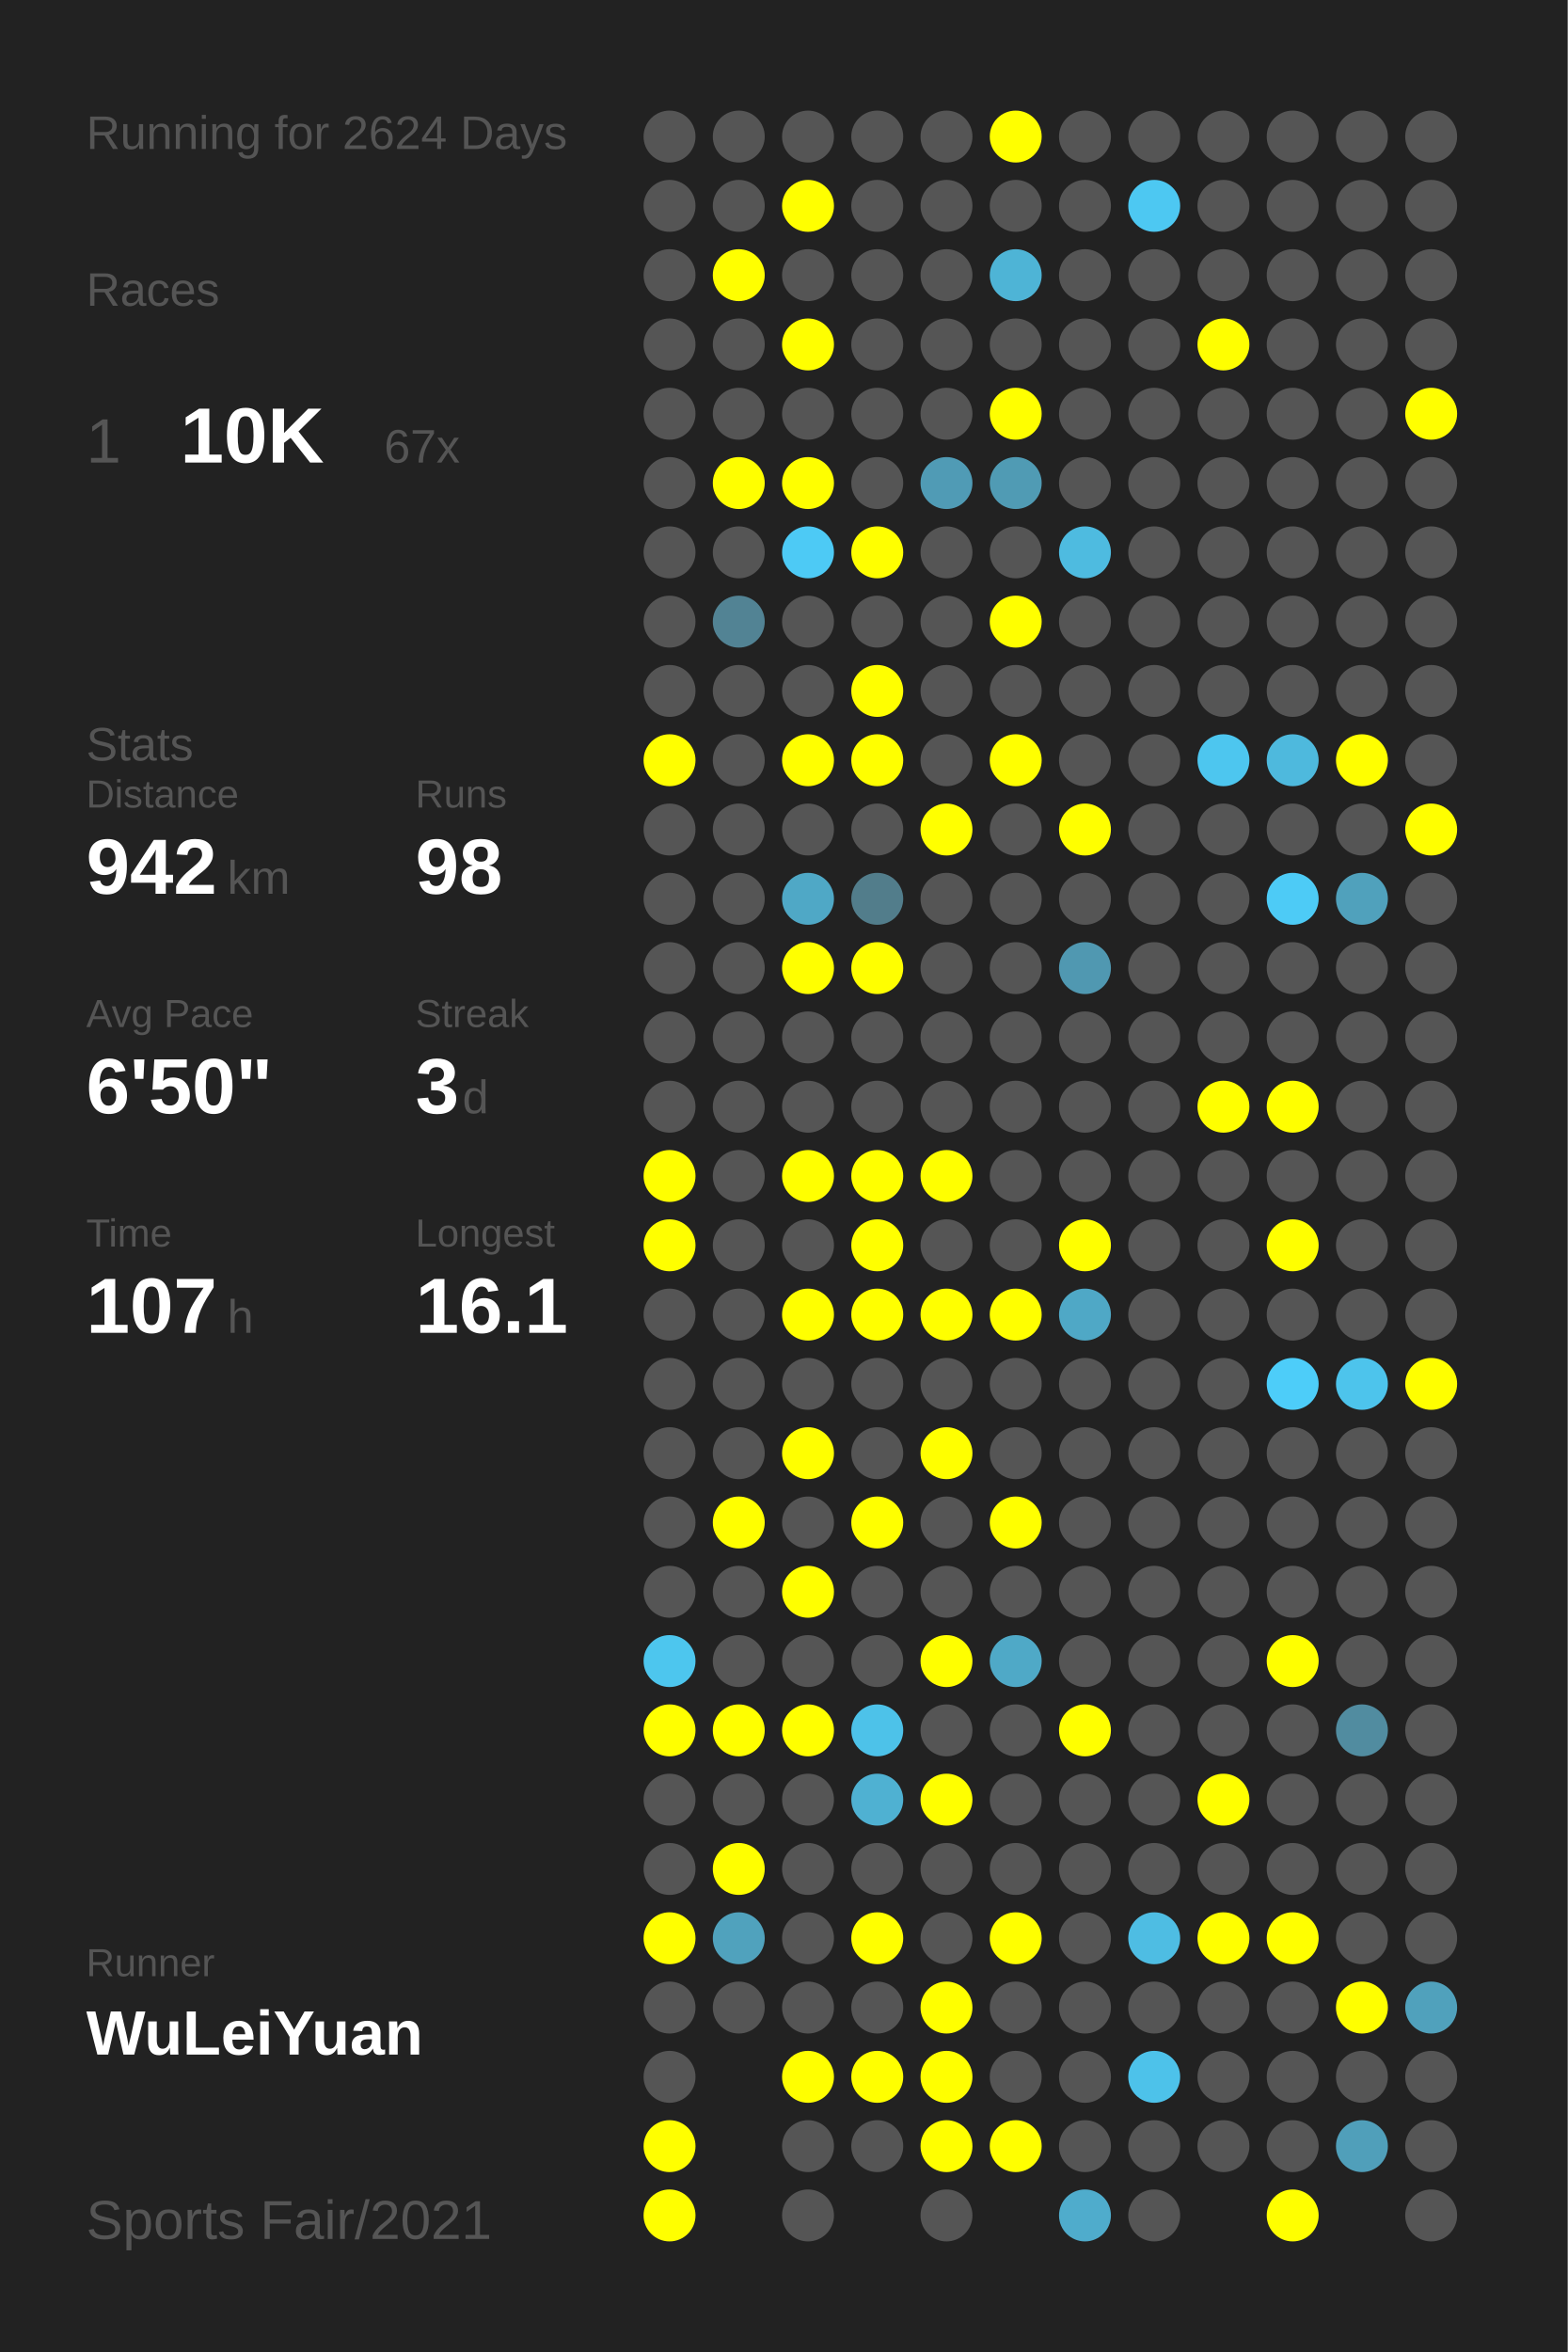
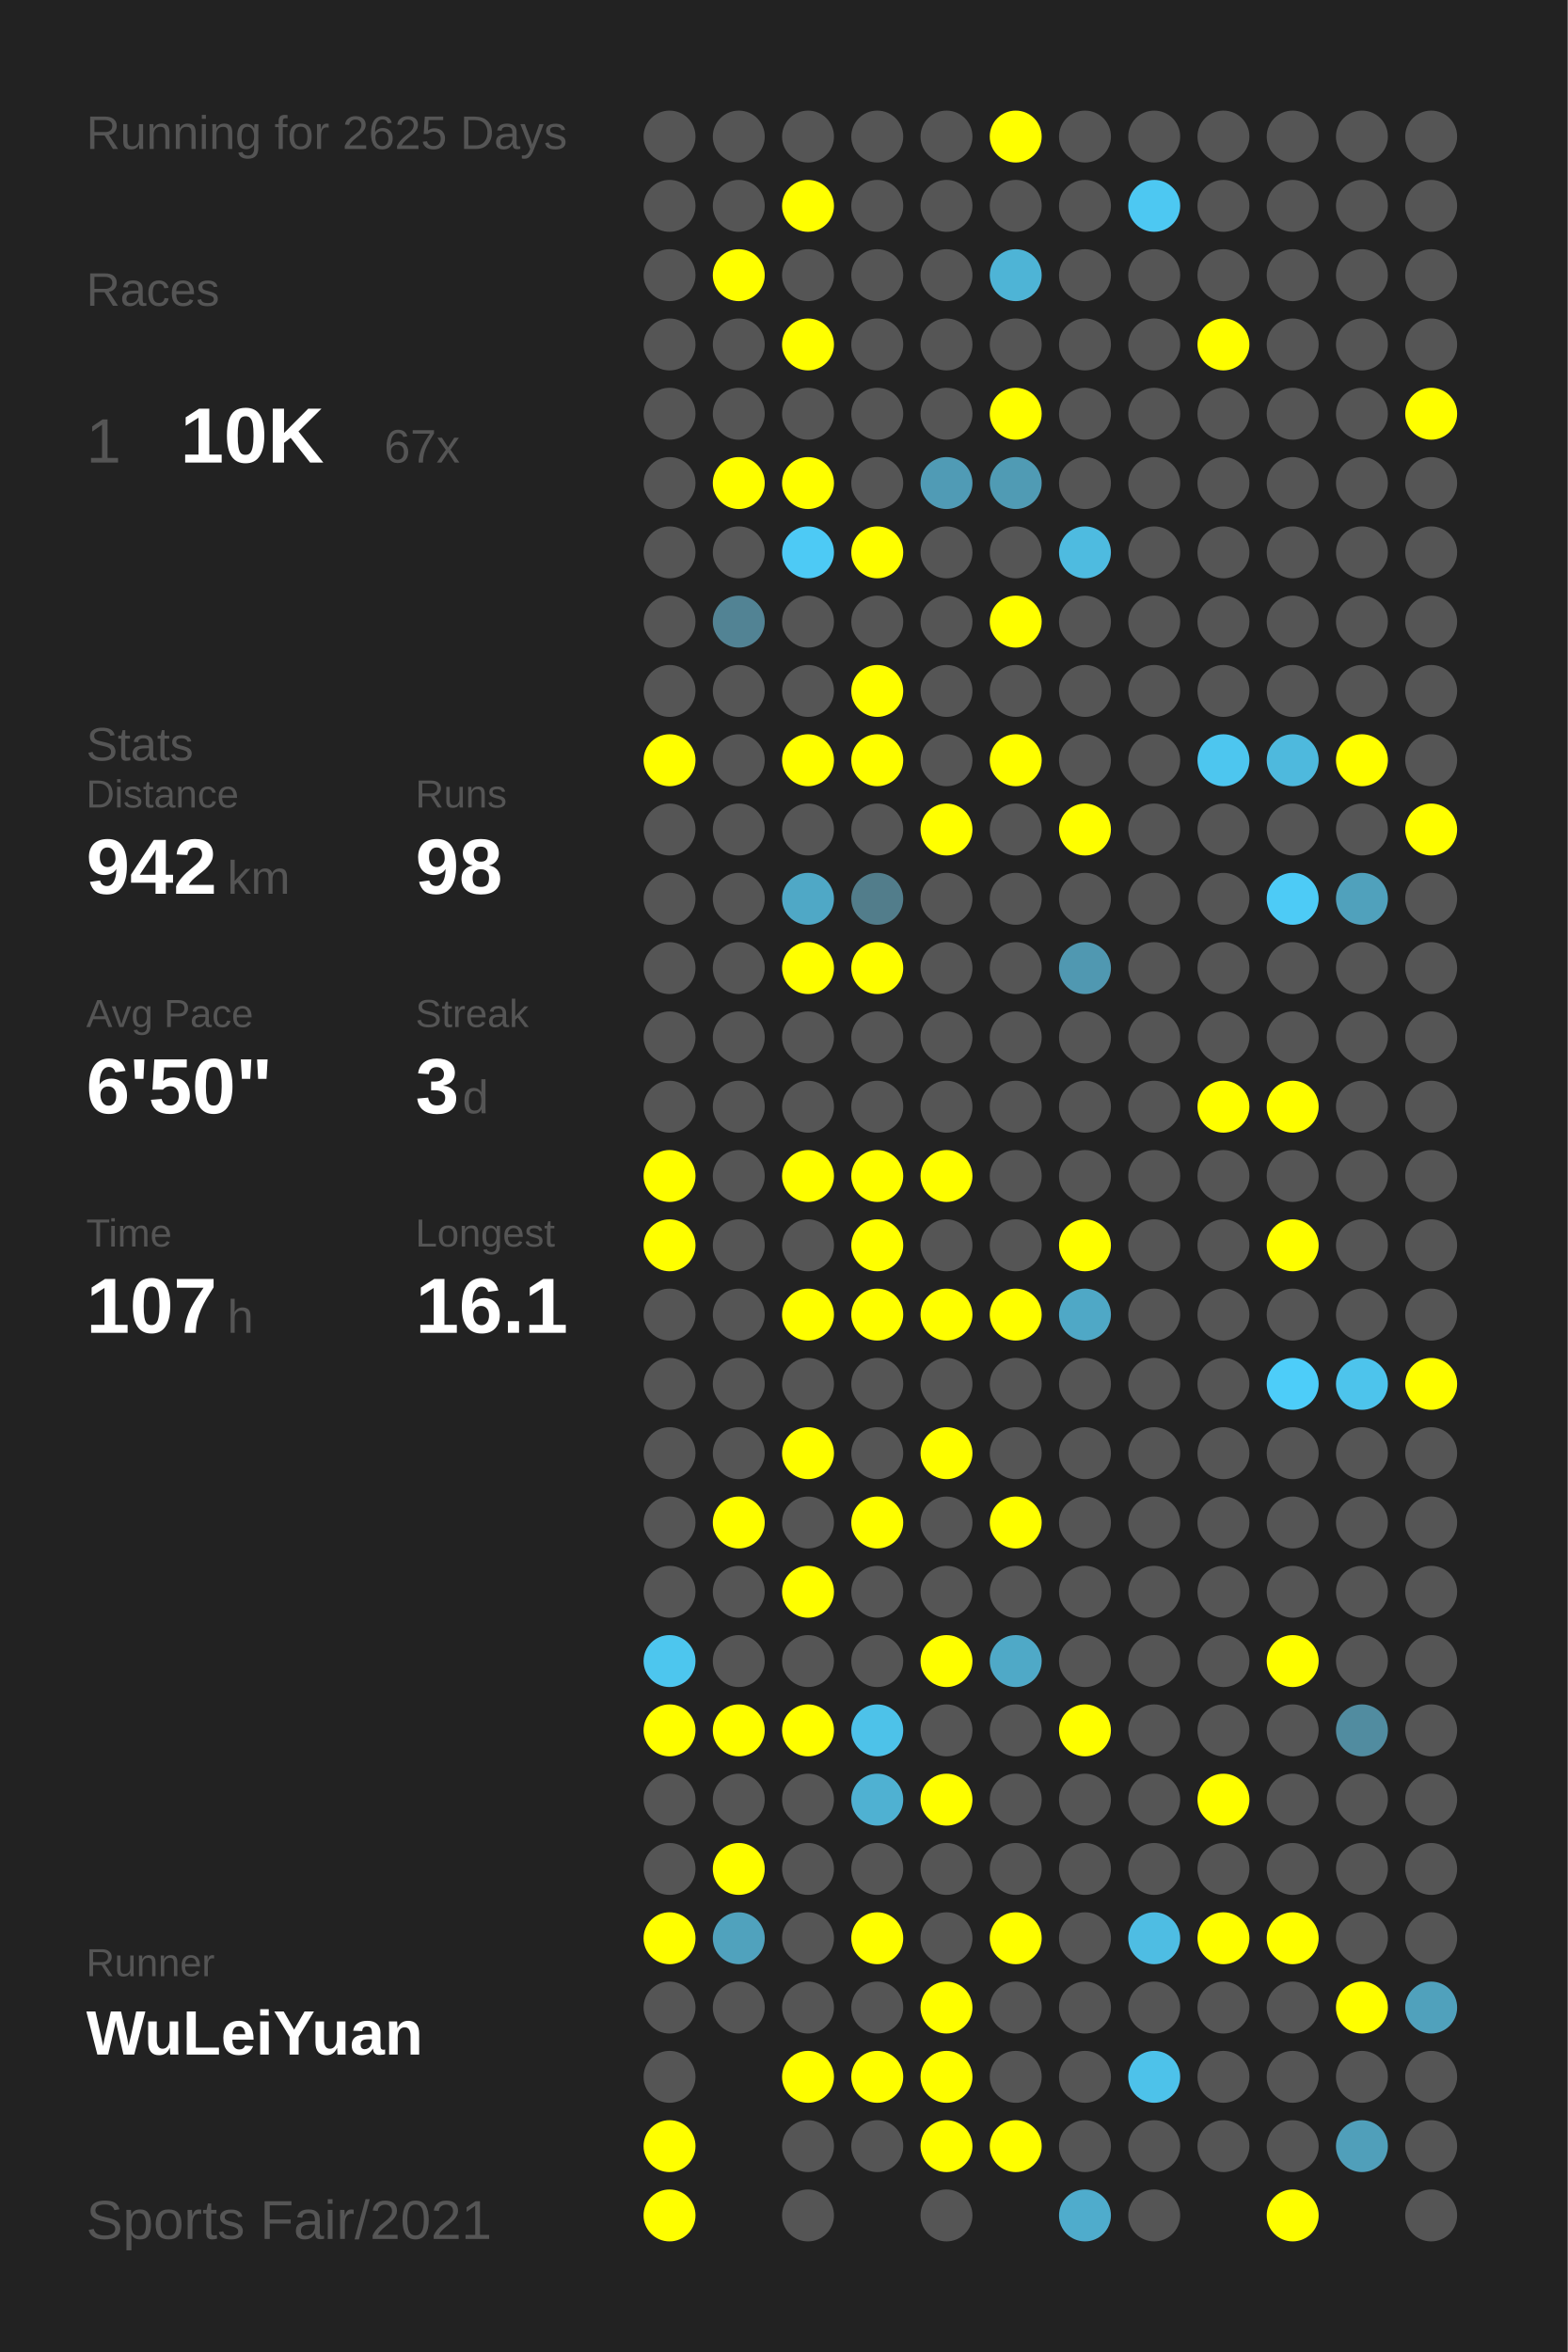
<svg xmlns="http://www.w3.org/2000/svg" baseProfile="full" height="300mm" version="1.1" viewBox="0,0,200,300" width="200mm">
  <defs />
  <rect fill="#222222" height="300" width="200" x="0" y="0" />
-   <text fill="#555555" style="font-size:6px; font-family:Arial;" x="11" y="19">Running for 2624 Days</text>
+   <text fill="#555555" style="font-size:6px; font-family:Arial;" x="11" y="19">Running for 2625 Days</text>
  <text fill="#555555" style="font-size:6px; font-family:Arial;" x="11" y="39">Races</text>
  <text fill="#555555" style="font-size:8px; font-family:Arial;" x="11" y="59">1</text>
  <text fill="#FFFFFF" style="font-size:10px; font-family:Arial; font-weight:bold;" x="23" y="59">10K</text>
  <text fill="#555555" style="font-size:6px; font-family:Arial;" x="49" y="59">67x</text>
  <text fill="#555555" style="font-size:6px; font-family:Arial;" x="11" y="97">Stats</text>
  <text fill="#555555" style="font-size:5px; font-family:Arial;" x="11" y="103">Distance</text>
  <text fill="#FFFFFF" style="font-size:10px; font-family:Arial; font-weight:bold;" x="11" y="114">942</text>
  <text fill="#555555" style="font-size:6px; font-family:Arial;" x="29" y="114">km</text>
  <text fill="#555555" style="font-size:5px; font-family:Arial;" x="53" y="103">Runs</text>
  <text fill="#FFFFFF" style="font-size:10px; font-family:Arial; font-weight:bold;" x="53" y="114">98</text>
  <text fill="#555555" style="font-size:5px; font-family:Arial;" x="11" y="131">Avg Pace</text>
  <text fill="#FFFFFF" style="font-size:10px; font-family:Arial; font-weight:bold;" x="11" y="142">6'50"</text>
  <text fill="#555555" style="font-size:5px; font-family:Arial;" x="53" y="131">Streak</text>
  <text fill="#FFFFFF" style="font-size:10px; font-family:Arial; font-weight:bold;" x="53" y="142">3</text>
  <text fill="#555555" style="font-size:6px; font-family:Arial;" x="59" y="142">d</text>
  <text fill="#555555" style="font-size:5px; font-family:Arial;" x="11" y="159">Time</text>
  <text fill="#FFFFFF" style="font-size:10px; font-family:Arial; font-weight:bold;" x="11" y="170">107</text>
  <text fill="#555555" style="font-size:6px; font-family:Arial;" x="29" y="170">h</text>
  <text fill="#555555" style="font-size:5px; font-family:Arial;" x="53" y="159">Longest</text>
  <text fill="#FFFFFF" style="font-size:10px; font-family:Arial; font-weight:bold;" x="53" y="170">16.1</text>
  <text fill="#555555" style="font-size:5px; font-family:Arial;" x="11" y="252.065">Runner</text>
  <text fill="#FFFFFF" style="font-size:8px; font-family:Arial; font-weight:bold;" x="11" y="262.065">WuLeiYuan</text>
  <text fill="#555555" style="font-size:7px; font-family:Arial;" x="11" y="285.581">Sports Fair/2021</text>
  <circle cx="85.417" cy="17.419" fill="#555555" r="3.312" />
  <circle cx="85.417" cy="26.258" fill="#555555" r="3.312" />
  <circle cx="85.417" cy="35.097" fill="#555555" r="3.312" />
  <circle cx="85.417" cy="43.935" fill="#555555" r="3.312" />
  <circle cx="85.417" cy="52.774" fill="#555555" r="3.312" />
  <circle cx="85.417" cy="61.613" fill="#555555" r="3.312" />
  <circle cx="85.417" cy="70.452" fill="#555555" r="3.312" />
  <circle cx="85.417" cy="79.29" fill="#555555" r="3.312" />
  <circle cx="85.417" cy="88.129" fill="#555555" r="3.312" />
  <circle cx="85.417" cy="96.968" fill="#FFFF00" r="3.312" />
  <circle cx="85.417" cy="105.806" fill="#555555" r="3.312" />
  <circle cx="85.417" cy="114.645" fill="#555555" r="3.312" />
  <circle cx="85.417" cy="123.484" fill="#555555" r="3.312" />
  <circle cx="85.417" cy="132.323" fill="#555555" r="3.312" />
  <circle cx="85.417" cy="141.161" fill="#555555" r="3.312" />
  <circle cx="85.417" cy="150" fill="#FFFF00" r="3.312" />
  <circle cx="85.417" cy="158.839" fill="#FFFF00" r="3.312" />
  <circle cx="85.417" cy="167.677" fill="#555555" r="3.312" />
  <circle cx="85.417" cy="176.516" fill="#555555" r="3.312" />
  <circle cx="85.417" cy="185.355" fill="#555555" r="3.312" />
  <circle cx="85.417" cy="194.194" fill="#555555" r="3.312" />
  <circle cx="85.417" cy="203.032" fill="#555555" r="3.312" />
  <circle cx="85.417" cy="211.871" fill="#4dc6ee" r="3.312" />
  <circle cx="85.417" cy="220.71" fill="#FFFF00" r="3.312" />
  <circle cx="85.417" cy="229.548" fill="#555555" r="3.312" />
  <circle cx="85.417" cy="238.387" fill="#555555" r="3.312" />
  <circle cx="85.417" cy="247.226" fill="#FFFF00" r="3.312" />
  <circle cx="85.417" cy="256.065" fill="#555555" r="3.312" />
  <circle cx="85.417" cy="264.903" fill="#555555" r="3.312" />
  <circle cx="85.417" cy="273.742" fill="#FFFF00" r="3.312" />
  <circle cx="85.417" cy="282.581" fill="#FFFF00" r="3.312" />
  <circle cx="94.25" cy="17.419" fill="#555555" r="3.312" />
  <circle cx="94.25" cy="26.258" fill="#555555" r="3.312" />
  <circle cx="94.25" cy="35.097" fill="#FFFF00" r="3.312" />
  <circle cx="94.25" cy="43.935" fill="#555555" r="3.312" />
  <circle cx="94.25" cy="52.774" fill="#555555" r="3.312" />
  <circle cx="94.25" cy="61.613" fill="#FFFF00" r="3.312" />
  <circle cx="94.25" cy="70.452" fill="#555555" r="3.312" />
  <circle cx="94.25" cy="79.29" fill="#528394" r="3.312" />
  <circle cx="94.25" cy="88.129" fill="#555555" r="3.312" />
  <circle cx="94.25" cy="96.968" fill="#555555" r="3.312" />
  <circle cx="94.25" cy="105.806" fill="#555555" r="3.312" />
  <circle cx="94.25" cy="114.645" fill="#555555" r="3.312" />
  <circle cx="94.25" cy="123.484" fill="#555555" r="3.312" />
  <circle cx="94.25" cy="132.323" fill="#555555" r="3.312" />
  <circle cx="94.25" cy="141.161" fill="#555555" r="3.312" />
  <circle cx="94.25" cy="150" fill="#555555" r="3.312" />
  <circle cx="94.25" cy="158.839" fill="#555555" r="3.312" />
  <circle cx="94.25" cy="167.677" fill="#555555" r="3.312" />
  <circle cx="94.25" cy="176.516" fill="#555555" r="3.312" />
  <circle cx="94.25" cy="185.355" fill="#555555" r="3.312" />
  <circle cx="94.25" cy="194.194" fill="#FFFF00" r="3.312" />
  <circle cx="94.25" cy="203.032" fill="#555555" r="3.312" />
  <circle cx="94.25" cy="211.871" fill="#555555" r="3.312" />
  <circle cx="94.25" cy="220.71" fill="#FFFF00" r="3.312" />
  <circle cx="94.25" cy="229.548" fill="#555555" r="3.312" />
  <circle cx="94.25" cy="238.387" fill="#FFFF00" r="3.312" />
  <circle cx="94.25" cy="247.226" fill="#50a2bd" r="3.312" />
  <circle cx="94.25" cy="256.065" fill="#555555" r="3.312" />
  <circle cx="103.083" cy="17.419" fill="#555555" r="3.312" />
  <circle cx="103.083" cy="26.258" fill="#FFFF00" r="3.312" />
  <circle cx="103.083" cy="35.097" fill="#555555" r="3.312" />
  <circle cx="103.083" cy="43.935" fill="#FFFF00" r="3.312" />
  <circle cx="103.083" cy="52.774" fill="#555555" r="3.312" />
  <circle cx="103.083" cy="61.613" fill="#FFFF00" r="3.312" />
  <circle cx="103.083" cy="70.452" fill="#4dcaf5" r="3.312" />
  <circle cx="103.083" cy="79.29" fill="#555555" r="3.312" />
  <circle cx="103.083" cy="88.129" fill="#555555" r="3.312" />
  <circle cx="103.083" cy="96.968" fill="#FFFF00" r="3.312" />
  <circle cx="103.083" cy="105.806" fill="#555555" r="3.312" />
  <circle cx="103.083" cy="114.645" fill="#4fa8c6" r="3.312" />
  <circle cx="103.083" cy="123.484" fill="#FFFF00" r="3.312" />
  <circle cx="103.083" cy="132.323" fill="#555555" r="3.312" />
  <circle cx="103.083" cy="141.161" fill="#555555" r="3.312" />
  <circle cx="103.083" cy="150" fill="#FFFF00" r="3.312" />
  <circle cx="103.083" cy="158.839" fill="#555555" r="3.312" />
  <circle cx="103.083" cy="167.677" fill="#FFFF00" r="3.312" />
  <circle cx="103.083" cy="176.516" fill="#555555" r="3.312" />
  <circle cx="103.083" cy="185.355" fill="#FFFF00" r="3.312" />
  <circle cx="103.083" cy="194.194" fill="#555555" r="3.312" />
  <circle cx="103.083" cy="203.032" fill="#FFFF00" r="3.312" />
  <circle cx="103.083" cy="211.871" fill="#555555" r="3.312" />
  <circle cx="103.083" cy="220.71" fill="#FFFF00" r="3.312" />
  <circle cx="103.083" cy="229.548" fill="#555555" r="3.312" />
  <circle cx="103.083" cy="238.387" fill="#555555" r="3.312" />
  <circle cx="103.083" cy="247.226" fill="#555555" r="3.312" />
  <circle cx="103.083" cy="256.065" fill="#555555" r="3.312" />
  <circle cx="103.083" cy="264.903" fill="#FFFF00" r="3.312" />
  <circle cx="103.083" cy="273.742" fill="#555555" r="3.312" />
  <circle cx="103.083" cy="282.581" fill="#555555" r="3.312" />
  <circle cx="111.917" cy="17.419" fill="#555555" r="3.312" />
  <circle cx="111.917" cy="26.258" fill="#555555" r="3.312" />
  <circle cx="111.917" cy="35.097" fill="#555555" r="3.312" />
  <circle cx="111.917" cy="43.935" fill="#555555" r="3.312" />
  <circle cx="111.917" cy="52.774" fill="#555555" r="3.312" />
  <circle cx="111.917" cy="61.613" fill="#555555" r="3.312" />
  <circle cx="111.917" cy="70.452" fill="#FFFF00" r="3.312" />
  <circle cx="111.917" cy="79.29" fill="#555555" r="3.312" />
  <circle cx="111.917" cy="88.129" fill="#FFFF00" r="3.312" />
  <circle cx="111.917" cy="96.968" fill="#FFFF00" r="3.312" />
  <circle cx="111.917" cy="105.806" fill="#555555" r="3.312" />
  <circle cx="111.917" cy="114.645" fill="#527d8b" r="3.312" />
  <circle cx="111.917" cy="123.484" fill="#FFFF00" r="3.312" />
  <circle cx="111.917" cy="132.323" fill="#555555" r="3.312" />
  <circle cx="111.917" cy="141.161" fill="#555555" r="3.312" />
  <circle cx="111.917" cy="150" fill="#FFFF00" r="3.312" />
  <circle cx="111.917" cy="158.839" fill="#FFFF00" r="3.312" />
  <circle cx="111.917" cy="167.677" fill="#FFFF00" r="3.312" />
  <circle cx="111.917" cy="176.516" fill="#555555" r="3.312" />
  <circle cx="111.917" cy="185.355" fill="#555555" r="3.312" />
  <circle cx="111.917" cy="194.194" fill="#FFFF00" r="3.312" />
  <circle cx="111.917" cy="203.032" fill="#555555" r="3.312" />
  <circle cx="111.917" cy="211.871" fill="#555555" r="3.312" />
  <circle cx="111.917" cy="220.71" fill="#4dc2e9" r="3.312" />
  <circle cx="111.917" cy="229.548" fill="#4fb1d2" r="3.312" />
  <circle cx="111.917" cy="238.387" fill="#555555" r="3.312" />
  <circle cx="111.917" cy="247.226" fill="#FFFF00" r="3.312" />
  <circle cx="111.917" cy="256.065" fill="#555555" r="3.312" />
  <circle cx="111.917" cy="264.903" fill="#FFFF00" r="3.312" />
  <circle cx="111.917" cy="273.742" fill="#555555" r="3.312" />
  <circle cx="120.75" cy="17.419" fill="#555555" r="3.312" />
  <circle cx="120.75" cy="26.258" fill="#555555" r="3.312" />
  <circle cx="120.75" cy="35.097" fill="#555555" r="3.312" />
  <circle cx="120.75" cy="43.935" fill="#555555" r="3.312" />
  <circle cx="120.75" cy="52.774" fill="#555555" r="3.312" />
  <circle cx="120.75" cy="61.613" fill="#509bb5" r="3.312" />
  <circle cx="120.75" cy="70.452" fill="#555555" r="3.312" />
  <circle cx="120.75" cy="79.29" fill="#555555" r="3.312" />
  <circle cx="120.75" cy="88.129" fill="#555555" r="3.312" />
  <circle cx="120.75" cy="96.968" fill="#555555" r="3.312" />
  <circle cx="120.75" cy="105.806" fill="#FFFF00" r="3.312" />
  <circle cx="120.75" cy="114.645" fill="#555555" r="3.312" />
  <circle cx="120.75" cy="123.484" fill="#555555" r="3.312" />
  <circle cx="120.75" cy="132.323" fill="#555555" r="3.312" />
  <circle cx="120.75" cy="141.161" fill="#555555" r="3.312" />
  <circle cx="120.75" cy="150" fill="#FFFF00" r="3.312" />
  <circle cx="120.75" cy="158.839" fill="#555555" r="3.312" />
  <circle cx="120.75" cy="167.677" fill="#FFFF00" r="3.312" />
  <circle cx="120.75" cy="176.516" fill="#555555" r="3.312" />
  <circle cx="120.75" cy="185.355" fill="#FFFF00" r="3.312" />
  <circle cx="120.75" cy="194.194" fill="#555555" r="3.312" />
  <circle cx="120.75" cy="203.032" fill="#555555" r="3.312" />
  <circle cx="120.75" cy="211.871" fill="#FFFF00" r="3.312" />
  <circle cx="120.75" cy="220.71" fill="#555555" r="3.312" />
  <circle cx="120.75" cy="229.548" fill="#FFFF00" r="3.312" />
  <circle cx="120.75" cy="238.387" fill="#555555" r="3.312" />
  <circle cx="120.75" cy="247.226" fill="#555555" r="3.312" />
  <circle cx="120.75" cy="256.065" fill="#FFFF00" r="3.312" />
  <circle cx="120.75" cy="264.903" fill="#FFFF00" r="3.312" />
  <circle cx="120.75" cy="273.742" fill="#FFFF00" r="3.312" />
  <circle cx="120.75" cy="282.581" fill="#555555" r="3.312" />
  <circle cx="129.583" cy="17.419" fill="#FFFF00" r="3.312" />
  <circle cx="129.583" cy="26.258" fill="#555555" r="3.312" />
  <circle cx="129.583" cy="35.097" fill="#4eb4d6" r="3.312" />
  <circle cx="129.583" cy="43.935" fill="#555555" r="3.312" />
  <circle cx="129.583" cy="52.774" fill="#FFFF00" r="3.312" />
  <circle cx="129.583" cy="61.613" fill="#509bb4" r="3.312" />
  <circle cx="129.583" cy="70.452" fill="#555555" r="3.312" />
  <circle cx="129.583" cy="79.29" fill="#FFFF00" r="3.312" />
  <circle cx="129.583" cy="88.129" fill="#555555" r="3.312" />
  <circle cx="129.583" cy="96.968" fill="#FFFF00" r="3.312" />
  <circle cx="129.583" cy="105.806" fill="#555555" r="3.312" />
  <circle cx="129.583" cy="114.645" fill="#555555" r="3.312" />
  <circle cx="129.583" cy="123.484" fill="#555555" r="3.312" />
  <circle cx="129.583" cy="132.323" fill="#555555" r="3.312" />
  <circle cx="129.583" cy="141.161" fill="#555555" r="3.312" />
  <circle cx="129.583" cy="150" fill="#555555" r="3.312" />
  <circle cx="129.583" cy="158.839" fill="#555555" r="3.312" />
  <circle cx="129.583" cy="167.677" fill="#FFFF00" r="3.312" />
  <circle cx="129.583" cy="176.516" fill="#555555" r="3.312" />
  <circle cx="129.583" cy="185.355" fill="#555555" r="3.312" />
  <circle cx="129.583" cy="194.194" fill="#FFFF00" r="3.312" />
  <circle cx="129.583" cy="203.032" fill="#555555" r="3.312" />
  <circle cx="129.583" cy="211.871" fill="#4fa9c7" r="3.312" />
  <circle cx="129.583" cy="220.71" fill="#555555" r="3.312" />
  <circle cx="129.583" cy="229.548" fill="#555555" r="3.312" />
  <circle cx="129.583" cy="238.387" fill="#555555" r="3.312" />
  <circle cx="129.583" cy="247.226" fill="#FFFF00" r="3.312" />
  <circle cx="129.583" cy="256.065" fill="#555555" r="3.312" />
  <circle cx="129.583" cy="264.903" fill="#555555" r="3.312" />
  <circle cx="129.583" cy="273.742" fill="#FFFF00" r="3.312" />
  <circle cx="138.417" cy="17.419" fill="#555555" r="3.312" />
  <circle cx="138.417" cy="26.258" fill="#555555" r="3.312" />
  <circle cx="138.417" cy="35.097" fill="#555555" r="3.312" />
  <circle cx="138.417" cy="43.935" fill="#555555" r="3.312" />
  <circle cx="138.417" cy="52.774" fill="#555555" r="3.312" />
  <circle cx="138.417" cy="61.613" fill="#555555" r="3.312" />
  <circle cx="138.417" cy="70.452" fill="#4ebbe0" r="3.312" />
  <circle cx="138.417" cy="79.29" fill="#555555" r="3.312" />
  <circle cx="138.417" cy="88.129" fill="#555555" r="3.312" />
  <circle cx="138.417" cy="96.968" fill="#555555" r="3.312" />
  <circle cx="138.417" cy="105.806" fill="#FFFF00" r="3.312" />
  <circle cx="138.417" cy="114.645" fill="#555555" r="3.312" />
  <circle cx="138.417" cy="123.484" fill="#5098b1" r="3.312" />
  <circle cx="138.417" cy="132.323" fill="#555555" r="3.312" />
  <circle cx="138.417" cy="141.161" fill="#555555" r="3.312" />
  <circle cx="138.417" cy="150" fill="#555555" r="3.312" />
  <circle cx="138.417" cy="158.839" fill="#FFFF00" r="3.312" />
  <circle cx="138.417" cy="167.677" fill="#4fa8c6" r="3.312" />
  <circle cx="138.417" cy="176.516" fill="#555555" r="3.312" />
  <circle cx="138.417" cy="185.355" fill="#555555" r="3.312" />
  <circle cx="138.417" cy="194.194" fill="#555555" r="3.312" />
  <circle cx="138.417" cy="203.032" fill="#555555" r="3.312" />
  <circle cx="138.417" cy="211.871" fill="#555555" r="3.312" />
  <circle cx="138.417" cy="220.71" fill="#FFFF00" r="3.312" />
  <circle cx="138.417" cy="229.548" fill="#555555" r="3.312" />
  <circle cx="138.417" cy="238.387" fill="#555555" r="3.312" />
  <circle cx="138.417" cy="247.226" fill="#555555" r="3.312" />
  <circle cx="138.417" cy="256.065" fill="#555555" r="3.312" />
  <circle cx="138.417" cy="264.903" fill="#555555" r="3.312" />
  <circle cx="138.417" cy="273.742" fill="#555555" r="3.312" />
  <circle cx="138.417" cy="282.581" fill="#4faccc" r="3.312" />
  <circle cx="147.25" cy="17.419" fill="#555555" r="3.312" />
  <circle cx="147.25" cy="26.258" fill="#4dc8f2" r="3.312" />
  <circle cx="147.25" cy="35.097" fill="#555555" r="3.312" />
  <circle cx="147.25" cy="43.935" fill="#555555" r="3.312" />
  <circle cx="147.25" cy="52.774" fill="#555555" r="3.312" />
  <circle cx="147.25" cy="61.613" fill="#555555" r="3.312" />
  <circle cx="147.25" cy="70.452" fill="#555555" r="3.312" />
  <circle cx="147.25" cy="79.29" fill="#555555" r="3.312" />
  <circle cx="147.25" cy="88.129" fill="#555555" r="3.312" />
  <circle cx="147.25" cy="96.968" fill="#555555" r="3.312" />
  <circle cx="147.25" cy="105.806" fill="#555555" r="3.312" />
  <circle cx="147.25" cy="114.645" fill="#555555" r="3.312" />
  <circle cx="147.25" cy="123.484" fill="#555555" r="3.312" />
  <circle cx="147.25" cy="132.323" fill="#555555" r="3.312" />
  <circle cx="147.25" cy="141.161" fill="#555555" r="3.312" />
  <circle cx="147.25" cy="150" fill="#555555" r="3.312" />
  <circle cx="147.25" cy="158.839" fill="#555555" r="3.312" />
  <circle cx="147.25" cy="167.677" fill="#555555" r="3.312" />
  <circle cx="147.25" cy="176.516" fill="#555555" r="3.312" />
  <circle cx="147.25" cy="185.355" fill="#555555" r="3.312" />
  <circle cx="147.25" cy="194.194" fill="#555555" r="3.312" />
  <circle cx="147.25" cy="203.032" fill="#555555" r="3.312" />
  <circle cx="147.25" cy="211.871" fill="#555555" r="3.312" />
  <circle cx="147.25" cy="220.71" fill="#555555" r="3.312" />
  <circle cx="147.25" cy="229.548" fill="#555555" r="3.312" />
  <circle cx="147.25" cy="238.387" fill="#555555" r="3.312" />
  <circle cx="147.25" cy="247.226" fill="#4ebde3" r="3.312" />
  <circle cx="147.25" cy="256.065" fill="#555555" r="3.312" />
  <circle cx="147.25" cy="264.903" fill="#4dc2ea" r="3.312" />
  <circle cx="147.25" cy="273.742" fill="#555555" r="3.312" />
  <circle cx="147.25" cy="282.581" fill="#555555" r="3.312" />
  <circle cx="156.083" cy="17.419" fill="#555555" r="3.312" />
  <circle cx="156.083" cy="26.258" fill="#555555" r="3.312" />
  <circle cx="156.083" cy="35.097" fill="#555555" r="3.312" />
  <circle cx="156.083" cy="43.935" fill="#FFFF00" r="3.312" />
  <circle cx="156.083" cy="52.774" fill="#555555" r="3.312" />
  <circle cx="156.083" cy="61.613" fill="#555555" r="3.312" />
  <circle cx="156.083" cy="70.452" fill="#555555" r="3.312" />
  <circle cx="156.083" cy="79.29" fill="#555555" r="3.312" />
  <circle cx="156.083" cy="88.129" fill="#555555" r="3.312" />
  <circle cx="156.083" cy="96.968" fill="#4dc6ef" r="3.312" />
  <circle cx="156.083" cy="105.806" fill="#555555" r="3.312" />
  <circle cx="156.083" cy="114.645" fill="#555555" r="3.312" />
  <circle cx="156.083" cy="123.484" fill="#555555" r="3.312" />
  <circle cx="156.083" cy="132.323" fill="#555555" r="3.312" />
  <circle cx="156.083" cy="141.161" fill="#FFFF00" r="3.312" />
  <circle cx="156.083" cy="150" fill="#555555" r="3.312" />
  <circle cx="156.083" cy="158.839" fill="#555555" r="3.312" />
  <circle cx="156.083" cy="167.677" fill="#555555" r="3.312" />
  <circle cx="156.083" cy="176.516" fill="#555555" r="3.312" />
  <circle cx="156.083" cy="185.355" fill="#555555" r="3.312" />
  <circle cx="156.083" cy="194.194" fill="#555555" r="3.312" />
  <circle cx="156.083" cy="203.032" fill="#555555" r="3.312" />
  <circle cx="156.083" cy="211.871" fill="#555555" r="3.312" />
  <circle cx="156.083" cy="220.71" fill="#555555" r="3.312" />
  <circle cx="156.083" cy="229.548" fill="#FFFF00" r="3.312" />
  <circle cx="156.083" cy="238.387" fill="#555555" r="3.312" />
  <circle cx="156.083" cy="247.226" fill="#FFFF00" r="3.312" />
  <circle cx="156.083" cy="256.065" fill="#555555" r="3.312" />
  <circle cx="156.083" cy="264.903" fill="#555555" r="3.312" />
  <circle cx="156.083" cy="273.742" fill="#555555" r="3.312" />
  <circle cx="164.917" cy="17.419" fill="#555555" r="3.312" />
  <circle cx="164.917" cy="26.258" fill="#555555" r="3.312" />
  <circle cx="164.917" cy="35.097" fill="#555555" r="3.312" />
  <circle cx="164.917" cy="43.935" fill="#555555" r="3.312" />
  <circle cx="164.917" cy="52.774" fill="#555555" r="3.312" />
  <circle cx="164.917" cy="61.613" fill="#555555" r="3.312" />
  <circle cx="164.917" cy="70.452" fill="#555555" r="3.312" />
  <circle cx="164.917" cy="79.29" fill="#555555" r="3.312" />
  <circle cx="164.917" cy="88.129" fill="#555555" r="3.312" />
  <circle cx="164.917" cy="96.968" fill="#4eb9dd" r="3.312" />
  <circle cx="164.917" cy="105.806" fill="#555555" r="3.312" />
  <circle cx="164.917" cy="114.645" fill="#4dcbf6" r="3.312" />
  <circle cx="164.917" cy="123.484" fill="#555555" r="3.312" />
  <circle cx="164.917" cy="132.323" fill="#555555" r="3.312" />
  <circle cx="164.917" cy="141.161" fill="#FFFF00" r="3.312" />
  <circle cx="164.917" cy="150" fill="#555555" r="3.312" />
  <circle cx="164.917" cy="158.839" fill="#FFFF00" r="3.312" />
  <circle cx="164.917" cy="167.677" fill="#555555" r="3.312" />
  <circle cx="164.917" cy="176.516" fill="#4dcdf9" r="3.312" />
  <circle cx="164.917" cy="185.355" fill="#555555" r="3.312" />
  <circle cx="164.917" cy="194.194" fill="#555555" r="3.312" />
  <circle cx="164.917" cy="203.032" fill="#555555" r="3.312" />
  <circle cx="164.917" cy="211.871" fill="#FFFF00" r="3.312" />
  <circle cx="164.917" cy="220.71" fill="#555555" r="3.312" />
  <circle cx="164.917" cy="229.548" fill="#555555" r="3.312" />
  <circle cx="164.917" cy="238.387" fill="#555555" r="3.312" />
  <circle cx="164.917" cy="247.226" fill="#FFFF00" r="3.312" />
  <circle cx="164.917" cy="256.065" fill="#555555" r="3.312" />
  <circle cx="164.917" cy="264.903" fill="#555555" r="3.312" />
  <circle cx="164.917" cy="273.742" fill="#555555" r="3.312" />
  <circle cx="164.917" cy="282.581" fill="#FFFF00" r="3.312" />
  <circle cx="173.75" cy="17.419" fill="#555555" r="3.312" />
  <circle cx="173.75" cy="26.258" fill="#555555" r="3.312" />
  <circle cx="173.75" cy="35.097" fill="#555555" r="3.312" />
  <circle cx="173.75" cy="43.935" fill="#555555" r="3.312" />
  <circle cx="173.75" cy="52.774" fill="#555555" r="3.312" />
  <circle cx="173.75" cy="61.613" fill="#555555" r="3.312" />
  <circle cx="173.75" cy="70.452" fill="#555555" r="3.312" />
  <circle cx="173.75" cy="79.29" fill="#555555" r="3.312" />
  <circle cx="173.75" cy="88.129" fill="#555555" r="3.312" />
  <circle cx="173.75" cy="96.968" fill="#FFFF00" r="3.312" />
  <circle cx="173.75" cy="105.806" fill="#555555" r="3.312" />
  <circle cx="173.75" cy="114.645" fill="#50a1bc" r="3.312" />
  <circle cx="173.75" cy="123.484" fill="#555555" r="3.312" />
  <circle cx="173.75" cy="132.323" fill="#555555" r="3.312" />
  <circle cx="173.75" cy="141.161" fill="#555555" r="3.312" />
  <circle cx="173.75" cy="150" fill="#555555" r="3.312" />
  <circle cx="173.75" cy="158.839" fill="#555555" r="3.312" />
  <circle cx="173.75" cy="167.677" fill="#555555" r="3.312" />
  <circle cx="173.75" cy="176.516" fill="#4dc4ec" r="3.312" />
  <circle cx="173.75" cy="185.355" fill="#555555" r="3.312" />
  <circle cx="173.75" cy="194.194" fill="#555555" r="3.312" />
  <circle cx="173.75" cy="203.032" fill="#555555" r="3.312" />
  <circle cx="173.75" cy="211.871" fill="#555555" r="3.312" />
  <circle cx="173.75" cy="220.71" fill="#518ca0" r="3.312" />
  <circle cx="173.75" cy="229.548" fill="#555555" r="3.312" />
  <circle cx="173.75" cy="238.387" fill="#555555" r="3.312" />
  <circle cx="173.75" cy="247.226" fill="#555555" r="3.312" />
  <circle cx="173.75" cy="256.065" fill="#FFFF00" r="3.312" />
  <circle cx="173.75" cy="264.903" fill="#555555" r="3.312" />
  <circle cx="173.75" cy="273.742" fill="#509fba" r="3.312" />
  <circle cx="182.583" cy="17.419" fill="#555555" r="3.312" />
  <circle cx="182.583" cy="26.258" fill="#555555" r="3.312" />
  <circle cx="182.583" cy="35.097" fill="#555555" r="3.312" />
  <circle cx="182.583" cy="43.935" fill="#555555" r="3.312" />
  <circle cx="182.583" cy="52.774" fill="#FFFF00" r="3.312" />
  <circle cx="182.583" cy="61.613" fill="#555555" r="3.312" />
  <circle cx="182.583" cy="70.452" fill="#555555" r="3.312" />
  <circle cx="182.583" cy="79.29" fill="#555555" r="3.312" />
  <circle cx="182.583" cy="88.129" fill="#555555" r="3.312" />
  <circle cx="182.583" cy="96.968" fill="#555555" r="3.312" />
  <circle cx="182.583" cy="105.806" fill="#FFFF00" r="3.312" />
  <circle cx="182.583" cy="114.645" fill="#555555" r="3.312" />
  <circle cx="182.583" cy="123.484" fill="#555555" r="3.312" />
  <circle cx="182.583" cy="132.323" fill="#555555" r="3.312" />
  <circle cx="182.583" cy="141.161" fill="#555555" r="3.312" />
  <circle cx="182.583" cy="150" fill="#555555" r="3.312" />
  <circle cx="182.583" cy="158.839" fill="#555555" r="3.312" />
  <circle cx="182.583" cy="167.677" fill="#555555" r="3.312" />
  <circle cx="182.583" cy="176.516" fill="#FFFF00" r="3.312" />
  <circle cx="182.583" cy="185.355" fill="#555555" r="3.312" />
  <circle cx="182.583" cy="194.194" fill="#555555" r="3.312" />
  <circle cx="182.583" cy="203.032" fill="#555555" r="3.312" />
  <circle cx="182.583" cy="211.871" fill="#555555" r="3.312" />
  <circle cx="182.583" cy="220.71" fill="#555555" r="3.312" />
  <circle cx="182.583" cy="229.548" fill="#555555" r="3.312" />
  <circle cx="182.583" cy="238.387" fill="#555555" r="3.312" />
  <circle cx="182.583" cy="247.226" fill="#555555" r="3.312" />
  <circle cx="182.583" cy="256.065" fill="#50a1bc" r="3.312" />
  <circle cx="182.583" cy="264.903" fill="#555555" r="3.312" />
  <circle cx="182.583" cy="273.742" fill="#555555" r="3.312" />
  <circle cx="182.583" cy="282.581" fill="#555555" r="3.312" />
</svg>
